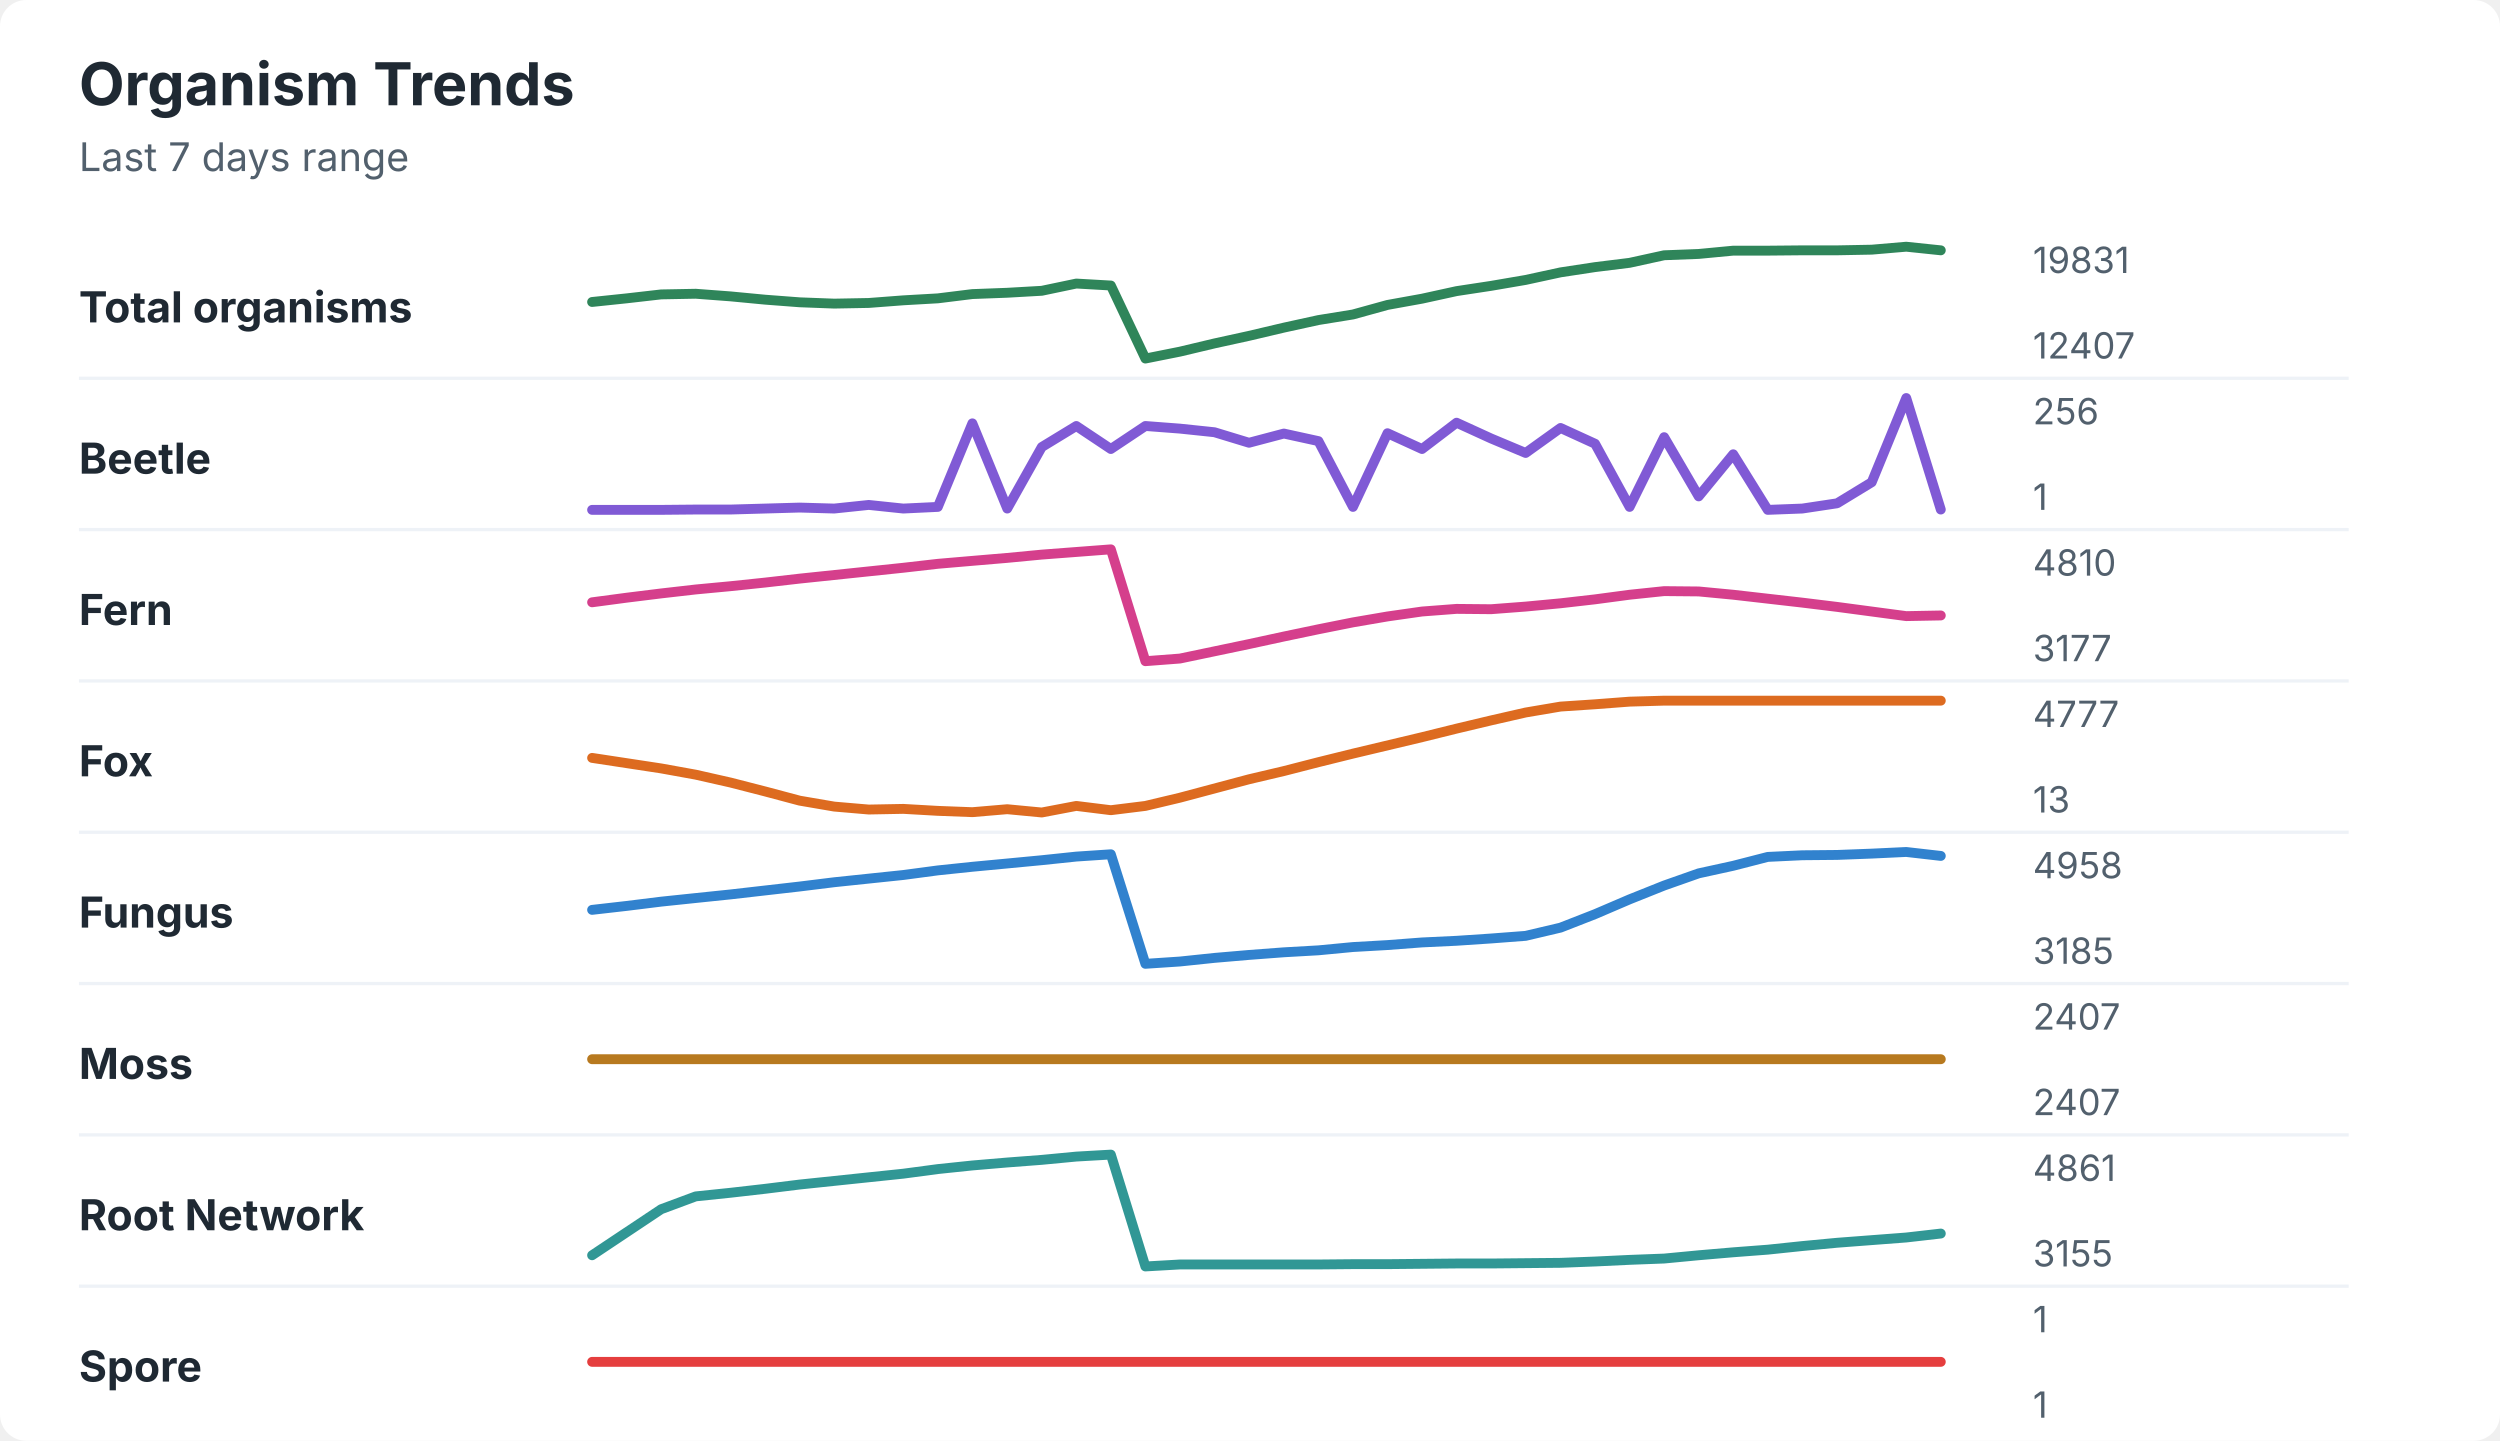
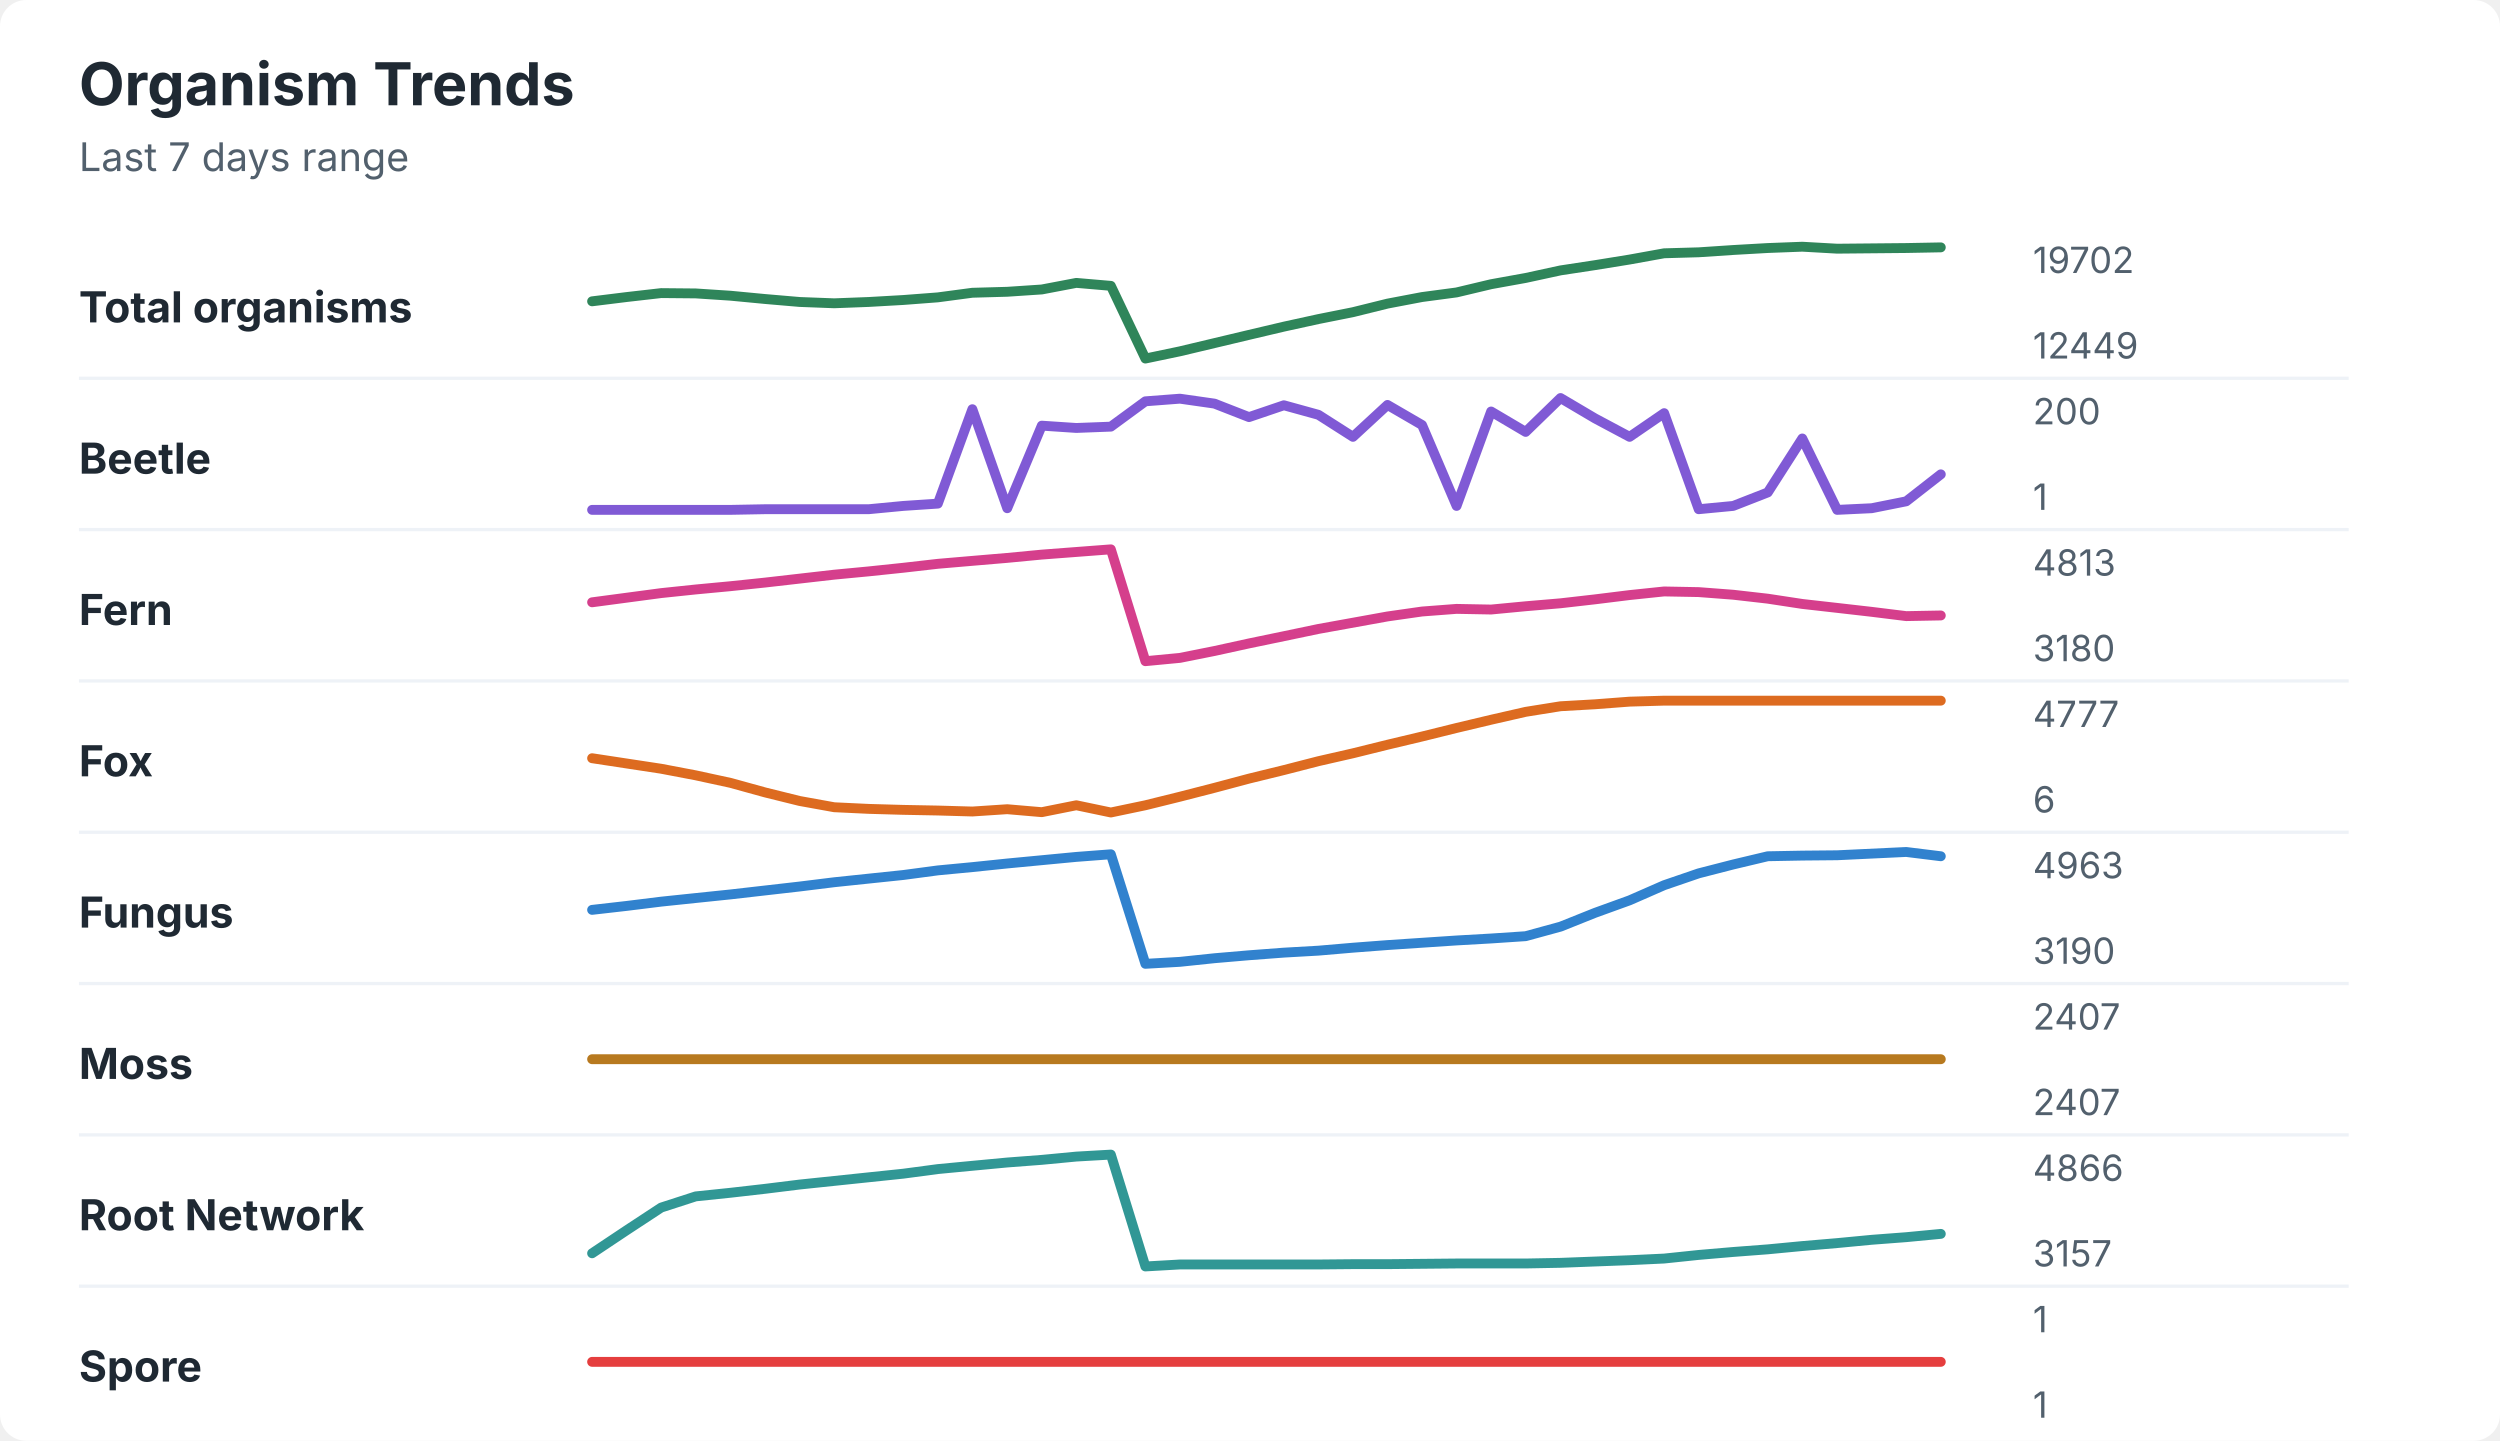
<svg xmlns="http://www.w3.org/2000/svg" width="760" height="438" viewBox="0 0 760 438" role="img" aria-labelledby="title desc">
  <rect width="760" height="438" rx="8" fill="#ffffff" />
  <style>
    text { font-family: -apple-system, BlinkMacSystemFont, "Segoe UI", sans-serif; }
    .title { font-size: 18px; font-weight: 700; fill: #1f2933; }
    .subtitle { font-size: 12px; fill: #52606d; }
    .label { font-size: 13px; font-weight: 650; fill: #1f2933; }
    .axis-value { font-size: 11px; fill: #52606d; }
    .separator { stroke: #eef2f7; stroke-width: 1; }
  </style>
  <text x="24" y="32" class="title">Organism Trends</text>
  <text x="24" y="52" class="subtitle">Last 7 days range</text>
  <text x="24" y="98" class="label">Total organisms</text>
-   <polyline points="180.0,91.8 190.5,90.7 201.0,89.5 211.5,89.3 222.1,90.1 232.6,91.1 243.1,91.9 253.6,92.3 264.1,92.1 274.6,91.3 285.1,90.7 295.6,89.4 306.2,89.0 316.7,88.4 327.2,86.2 337.7,86.8 348.2,109.0 358.7,106.9 369.2,104.4 379.7,102.1 390.3,99.6 400.8,97.3 411.3,95.6 421.8,92.7 432.3,90.8 442.8,88.5 453.3,86.9 463.8,85.1 474.4,82.8 484.9,81.2 495.4,79.9 505.9,77.6 516.4,77.2 526.9,76.2 537.4,76.2 547.9,76.1 558.5,76.1 569.0,75.9 579.5,75.0 590.0,76.1 " fill="none" stroke="#2f855a" stroke-width="3" stroke-linecap="round" stroke-linejoin="round" />
-   <text x="618" y="83" class="axis-value">19831</text>
-   <text x="618" y="109" class="axis-value">12407</text>
+   <polyline points="180.0,91.6 190.5,90.3 201.0,89.1 211.5,89.2 222.1,89.9 232.6,90.9 243.1,91.8 253.6,92.2 264.1,91.8 274.6,91.2 285.1,90.4 295.6,89.0 306.2,88.7 316.7,88.0 327.2,86.0 337.7,86.9 348.2,109.0 358.7,106.8 369.2,104.3 379.7,101.8 390.3,99.3 400.8,97.0 411.3,94.9 421.8,92.3 432.3,90.3 442.8,88.9 453.3,86.4 463.8,84.5 474.4,82.2 484.9,80.6 495.4,78.9 505.9,77.0 516.4,76.7 526.9,76.0 537.4,75.4 547.9,75.0 558.5,75.6 569.0,75.5 579.5,75.4 590.0,75.2 " fill="none" stroke="#2f855a" stroke-width="3" stroke-linecap="round" stroke-linejoin="round" />
+   <text x="618" y="83" class="axis-value">19702</text>
+   <text x="618" y="109" class="axis-value">12449</text>
  <line x1="24" y1="115.0" x2="714" y2="115.0" class="separator" />
  <text x="24" y="144" class="label">Beetle</text>
-   <polyline points="180.0,155.0 190.5,155.0 201.0,155.0 211.5,154.9 222.1,154.9 232.6,154.6 243.1,154.3 253.6,154.6 264.1,153.5 274.6,154.6 285.1,154.1 295.6,128.7 306.2,154.6 316.7,135.9 327.2,129.5 337.7,136.5 348.2,129.5 358.7,130.3 369.2,131.4 379.7,134.6 390.3,131.8 400.8,134.1 411.3,154.1 421.8,131.7 432.3,136.5 442.8,128.5 453.3,133.3 463.8,137.7 474.4,130.1 484.9,134.9 495.4,154.1 505.9,132.9 516.4,150.9 526.9,138.1 537.4,155.0 547.9,154.6 558.5,153.0 569.0,146.6 579.5,121.0 590.0,154.9 " fill="none" stroke="#805ad5" stroke-width="3" stroke-linecap="round" stroke-linejoin="round" />
-   <text x="618" y="129" class="axis-value">256</text>
+   <polyline points="180.0,155.0 190.5,155.0 201.0,155.0 211.5,155.0 222.1,155.0 232.6,154.8 243.1,154.8 253.6,154.8 264.1,154.8 274.6,153.8 285.1,153.1 295.6,124.4 306.2,154.5 316.7,129.4 327.2,130.1 337.7,129.7 348.2,122.0 358.7,121.2 369.2,122.7 379.7,126.8 390.3,123.2 400.8,126.1 411.3,132.8 421.8,123.1 432.3,129.2 442.8,153.8 453.3,125.1 463.8,131.3 474.4,121.0 484.9,127.2 495.4,132.8 505.9,125.6 516.4,154.8 526.9,153.8 537.4,149.7 547.9,133.3 558.5,155.0 569.0,154.5 579.5,152.4 590.0,144.2 " fill="none" stroke="#805ad5" stroke-width="3" stroke-linecap="round" stroke-linejoin="round" />
+   <text x="618" y="129" class="axis-value">200</text>
  <text x="618" y="155" class="axis-value">1</text>
  <line x1="24" y1="161.0" x2="714" y2="161.0" class="separator" />
  <text x="24" y="190" class="label">Fern</text>
-   <polyline points="180.0,183.1 190.5,181.7 201.0,180.4 211.5,179.2 222.1,178.2 232.6,177.1 243.1,175.9 253.6,174.8 264.1,173.7 274.6,172.6 285.1,171.4 295.6,170.5 306.2,169.6 316.7,168.6 327.2,167.8 337.7,167.0 348.2,201.0 358.7,200.2 369.2,198.0 379.7,195.8 390.3,193.5 400.8,191.3 411.3,189.2 421.8,187.4 432.3,185.9 442.8,185.1 453.3,185.2 463.8,184.4 474.4,183.4 484.9,182.2 495.4,180.8 505.9,179.7 516.4,179.8 526.9,180.8 537.4,182.0 547.9,183.2 558.5,184.5 569.0,185.9 579.5,187.3 590.0,187.1 " fill="none" stroke="#d53f8c" stroke-width="3" stroke-linecap="round" stroke-linejoin="round" />
-   <text x="618" y="175" class="axis-value">4810</text>
-   <text x="618" y="201" class="axis-value">3177</text>
+   <polyline points="180.0,183.1 190.5,181.7 201.0,180.3 211.5,179.2 222.1,178.2 232.6,177.1 243.1,175.9 253.6,174.7 264.1,173.7 274.6,172.6 285.1,171.4 295.6,170.5 306.2,169.6 316.7,168.6 327.2,167.8 337.7,167.0 348.2,201.0 358.7,200.0 369.2,197.9 379.7,195.6 390.3,193.4 400.8,191.2 411.3,189.3 421.8,187.4 432.3,185.9 442.8,185.1 453.3,185.3 463.8,184.3 474.4,183.4 484.9,182.2 495.4,180.9 505.9,179.8 516.4,180.0 526.9,180.8 537.4,182.0 547.9,183.6 558.5,184.8 569.0,186.0 579.5,187.3 590.0,187.1 " fill="none" stroke="#d53f8c" stroke-width="3" stroke-linecap="round" stroke-linejoin="round" />
+   <text x="618" y="175" class="axis-value">4813</text>
+   <text x="618" y="201" class="axis-value">3180</text>
  <line x1="24" y1="207.0" x2="714" y2="207.0" class="separator" />
  <text x="24" y="236" class="label">Fox</text>
-   <polyline points="180.0,230.4 190.5,232.0 201.0,233.6 211.5,235.5 222.1,237.9 232.6,240.6 243.1,243.4 253.6,245.2 264.1,246.1 274.6,245.9 285.1,246.5 295.6,246.9 306.2,246.0 316.7,247.0 327.2,245.0 337.7,246.3 348.2,245.0 358.7,242.5 369.2,239.7 379.7,236.9 390.3,234.4 400.8,231.7 411.3,229.1 421.8,226.6 432.3,224.1 442.8,221.5 453.3,219.0 463.8,216.6 474.4,214.8 484.9,214.1 495.4,213.3 505.9,213.0 516.4,213.0 526.9,213.0 537.4,213.0 547.9,213.0 558.5,213.0 569.0,213.0 579.5,213.0 590.0,213.0 " fill="none" stroke="#dd6b20" stroke-width="3" stroke-linecap="round" stroke-linejoin="round" />
+   <polyline points="180.0,230.5 190.5,232.1 201.0,233.7 211.5,235.7 222.1,238.0 232.6,240.9 243.1,243.5 253.6,245.4 264.1,245.9 274.6,246.2 285.1,246.4 295.6,246.7 306.2,246.0 316.7,246.9 327.2,244.8 337.7,247.0 348.2,244.8 358.7,242.2 369.2,239.5 379.7,236.7 390.3,234.1 400.8,231.4 411.3,229.0 421.8,226.4 432.3,223.9 442.8,221.3 453.3,218.8 463.8,216.4 474.4,214.7 484.9,214.1 495.4,213.3 505.9,213.0 516.4,213.0 526.9,213.0 537.4,213.0 547.9,213.0 558.5,213.0 569.0,213.0 579.5,213.0 590.0,213.0 " fill="none" stroke="#dd6b20" stroke-width="3" stroke-linecap="round" stroke-linejoin="round" />
  <text x="618" y="221" class="axis-value">4777</text>
-   <text x="618" y="247" class="axis-value">13</text>
+   <text x="618" y="247" class="axis-value">6</text>
  <line x1="24" y1="253.0" x2="714" y2="253.0" class="separator" />
  <text x="24" y="282" class="label">Fungus</text>
-   <polyline points="180.0,276.6 190.5,275.4 201.0,274.1 211.5,273.0 222.1,271.9 232.6,270.7 243.1,269.5 253.6,268.2 264.1,267.1 274.6,266.0 285.1,264.6 295.6,263.5 306.2,262.5 316.7,261.5 327.2,260.4 337.7,259.7 348.2,293.0 358.7,292.3 369.2,291.2 379.7,290.3 390.3,289.5 400.8,288.9 411.3,287.9 421.8,287.3 432.3,286.5 442.8,286.0 453.3,285.3 463.8,284.5 474.4,282.0 484.9,277.9 495.4,273.4 505.9,269.2 516.4,265.5 526.9,263.2 537.4,260.5 547.9,260.0 558.5,259.9 569.0,259.5 579.5,259.0 590.0,260.2 " fill="none" stroke="#3182ce" stroke-width="3" stroke-linecap="round" stroke-linejoin="round" />
-   <text x="618" y="267" class="axis-value">4958</text>
-   <text x="618" y="293" class="axis-value">3185</text>
+   <polyline points="180.0,276.6 190.5,275.4 201.0,274.1 211.5,273.0 222.1,271.9 232.6,270.7 243.1,269.5 253.6,268.2 264.1,267.1 274.6,266.0 285.1,264.6 295.6,263.6 306.2,262.5 316.7,261.5 327.2,260.5 337.7,259.7 348.2,293.0 358.7,292.4 369.2,291.3 379.7,290.4 390.3,289.6 400.8,289.0 411.3,288.1 421.8,287.3 432.3,286.6 442.8,285.9 453.3,285.3 463.8,284.6 474.4,281.7 484.9,277.5 495.4,273.7 505.9,269.1 516.4,265.5 526.9,262.8 537.4,260.3 547.9,260.1 558.5,260.0 569.0,259.5 579.5,259.0 590.0,260.3 " fill="none" stroke="#3182ce" stroke-width="3" stroke-linecap="round" stroke-linejoin="round" />
+   <text x="618" y="267" class="axis-value">4963</text>
+   <text x="618" y="293" class="axis-value">3190</text>
  <line x1="24" y1="299.0" x2="714" y2="299.0" class="separator" />
  <text x="24" y="328" class="label">Moss</text>
  <polyline points="180.0,322.0 190.5,322.0 201.0,322.0 211.5,322.0 222.1,322.0 232.6,322.0 243.1,322.0 253.6,322.0 264.1,322.0 274.6,322.0 285.1,322.0 295.6,322.0 306.2,322.0 316.7,322.0 327.2,322.0 337.7,322.0 348.2,322.0 358.7,322.0 369.2,322.0 379.7,322.0 390.3,322.0 400.8,322.0 411.3,322.0 421.8,322.0 432.3,322.0 442.8,322.0 453.3,322.0 463.8,322.0 474.4,322.0 484.9,322.0 495.4,322.0 505.9,322.0 516.4,322.0 526.9,322.0 537.4,322.0 547.9,322.0 558.5,322.0 569.0,322.0 579.5,322.0 590.0,322.0 " fill="none" stroke="#b7791f" stroke-width="3" stroke-linecap="round" stroke-linejoin="round" />
  <text x="618" y="313" class="axis-value">2407</text>
  <text x="618" y="339" class="axis-value">2407</text>
  <line x1="24" y1="345.0" x2="714" y2="345.0" class="separator" />
  <text x="24" y="374" class="label">Root Network</text>
-   <polyline points="180.0,381.6 190.5,374.6 201.0,367.6 211.5,363.7 222.1,362.6 232.6,361.4 243.1,360.1 253.6,359.0 264.1,357.9 274.6,356.8 285.1,355.4 295.6,354.3 306.2,353.4 316.7,352.6 327.2,351.6 337.7,351.0 348.2,385.0 358.7,384.4 369.2,384.4 379.7,384.4 390.3,384.4 400.8,384.4 411.3,384.3 421.8,384.3 432.3,384.2 442.8,384.1 453.3,384.1 463.8,384.0 474.4,383.9 484.9,383.5 495.4,383.0 505.9,382.6 516.4,381.6 526.9,380.7 537.4,379.9 547.9,378.8 558.5,377.8 569.0,377.0 579.5,376.2 590.0,375.0 " fill="none" stroke="#319795" stroke-width="3" stroke-linecap="round" stroke-linejoin="round" />
-   <text x="618" y="359" class="axis-value">4861</text>
-   <text x="618" y="385" class="axis-value">3155</text>
+   <polyline points="180.0,381.0 190.5,374.0 201.0,367.1 211.5,363.7 222.1,362.6 232.6,361.4 243.1,360.1 253.6,359.0 264.1,357.9 274.6,356.8 285.1,355.4 295.6,354.4 306.2,353.4 316.7,352.6 327.2,351.6 337.7,351.0 348.2,385.0 358.7,384.4 369.2,384.4 379.7,384.4 390.3,384.4 400.8,384.4 411.3,384.3 421.8,384.3 432.3,384.2 442.8,384.1 453.3,384.1 463.8,384.1 474.4,383.9 484.9,383.5 495.4,383.1 505.9,382.6 516.4,381.5 526.9,380.6 537.4,379.8 547.9,378.8 558.5,377.9 569.0,376.9 579.5,376.1 590.0,375.1 " fill="none" stroke="#319795" stroke-width="3" stroke-linecap="round" stroke-linejoin="round" />
+   <text x="618" y="359" class="axis-value">4866</text>
+   <text x="618" y="385" class="axis-value">3157</text>
  <line x1="24" y1="391.0" x2="714" y2="391.0" class="separator" />
  <text x="24" y="420" class="label">Spore</text>
  <polyline points="180.0,414.0 190.5,414.0 201.0,414.0 211.5,414.0 222.1,414.0 232.6,414.0 243.1,414.0 253.6,414.0 264.1,414.0 274.6,414.0 285.1,414.0 295.6,414.0 306.2,414.0 316.7,414.0 327.2,414.0 337.7,414.0 348.2,414.0 358.7,414.0 369.2,414.0 379.7,414.0 390.3,414.0 400.8,414.0 411.3,414.0 421.8,414.0 432.3,414.0 442.8,414.0 453.3,414.0 463.8,414.0 474.4,414.0 484.9,414.0 495.4,414.0 505.9,414.0 516.4,414.0 526.9,414.0 537.4,414.0 547.9,414.0 558.5,414.0 569.0,414.0 579.5,414.0 590.0,414.0 " fill="none" stroke="#e53e3e" stroke-width="3" stroke-linecap="round" stroke-linejoin="round" />
  <text x="618" y="405" class="axis-value">1</text>
  <text x="618" y="431" class="axis-value">1</text>
</svg>
